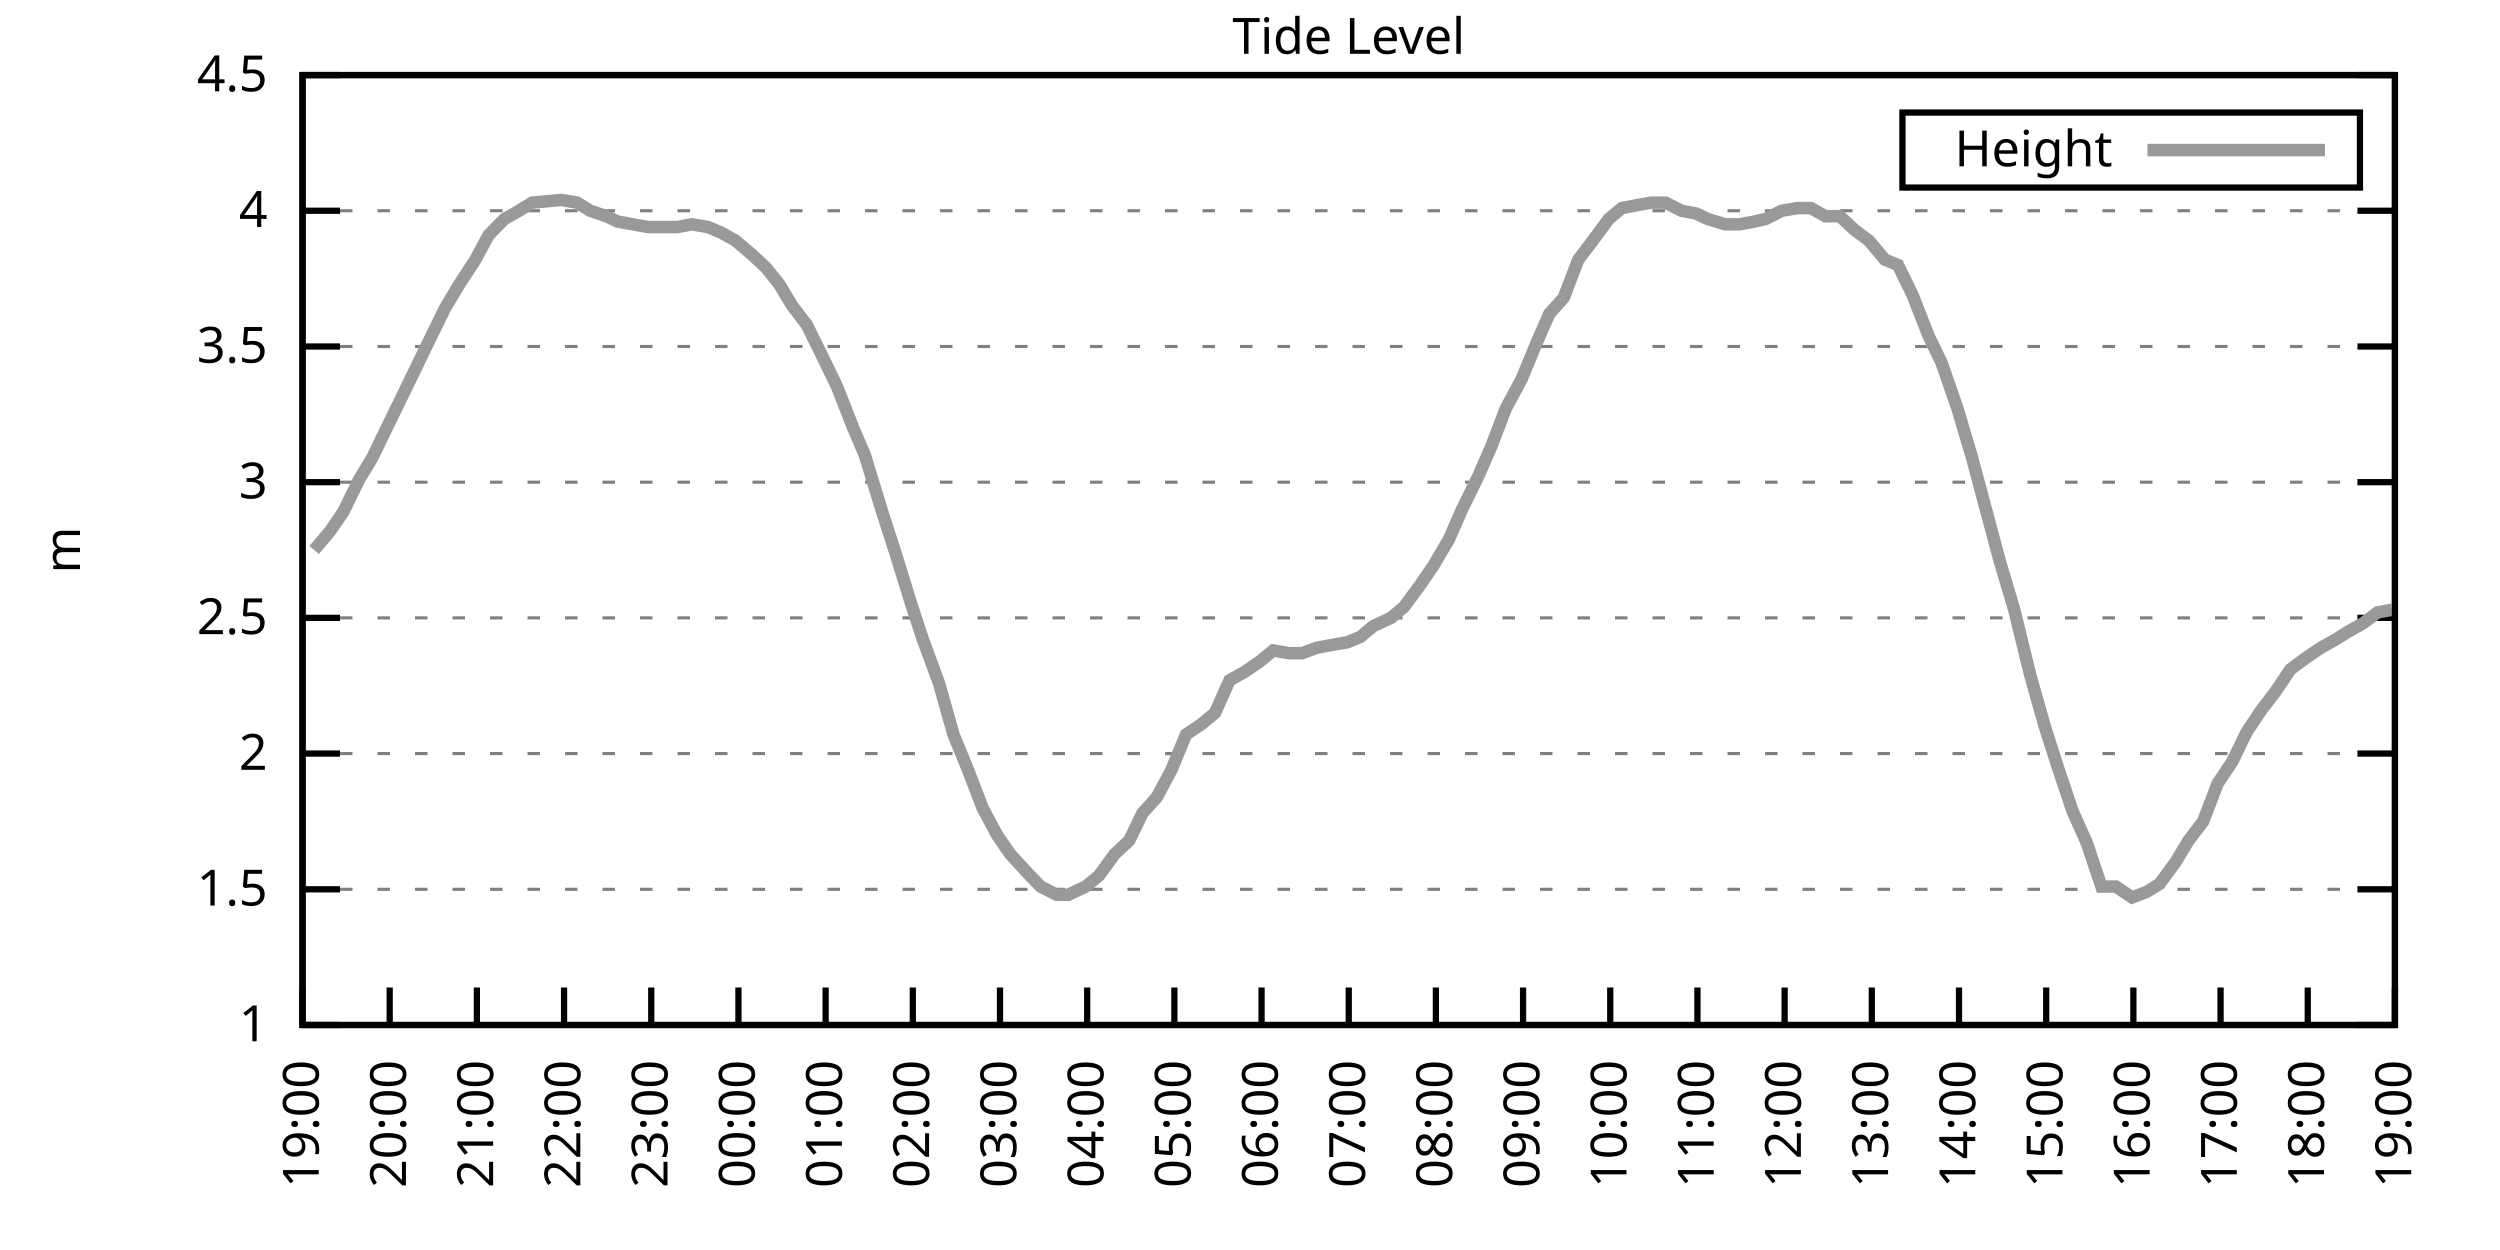
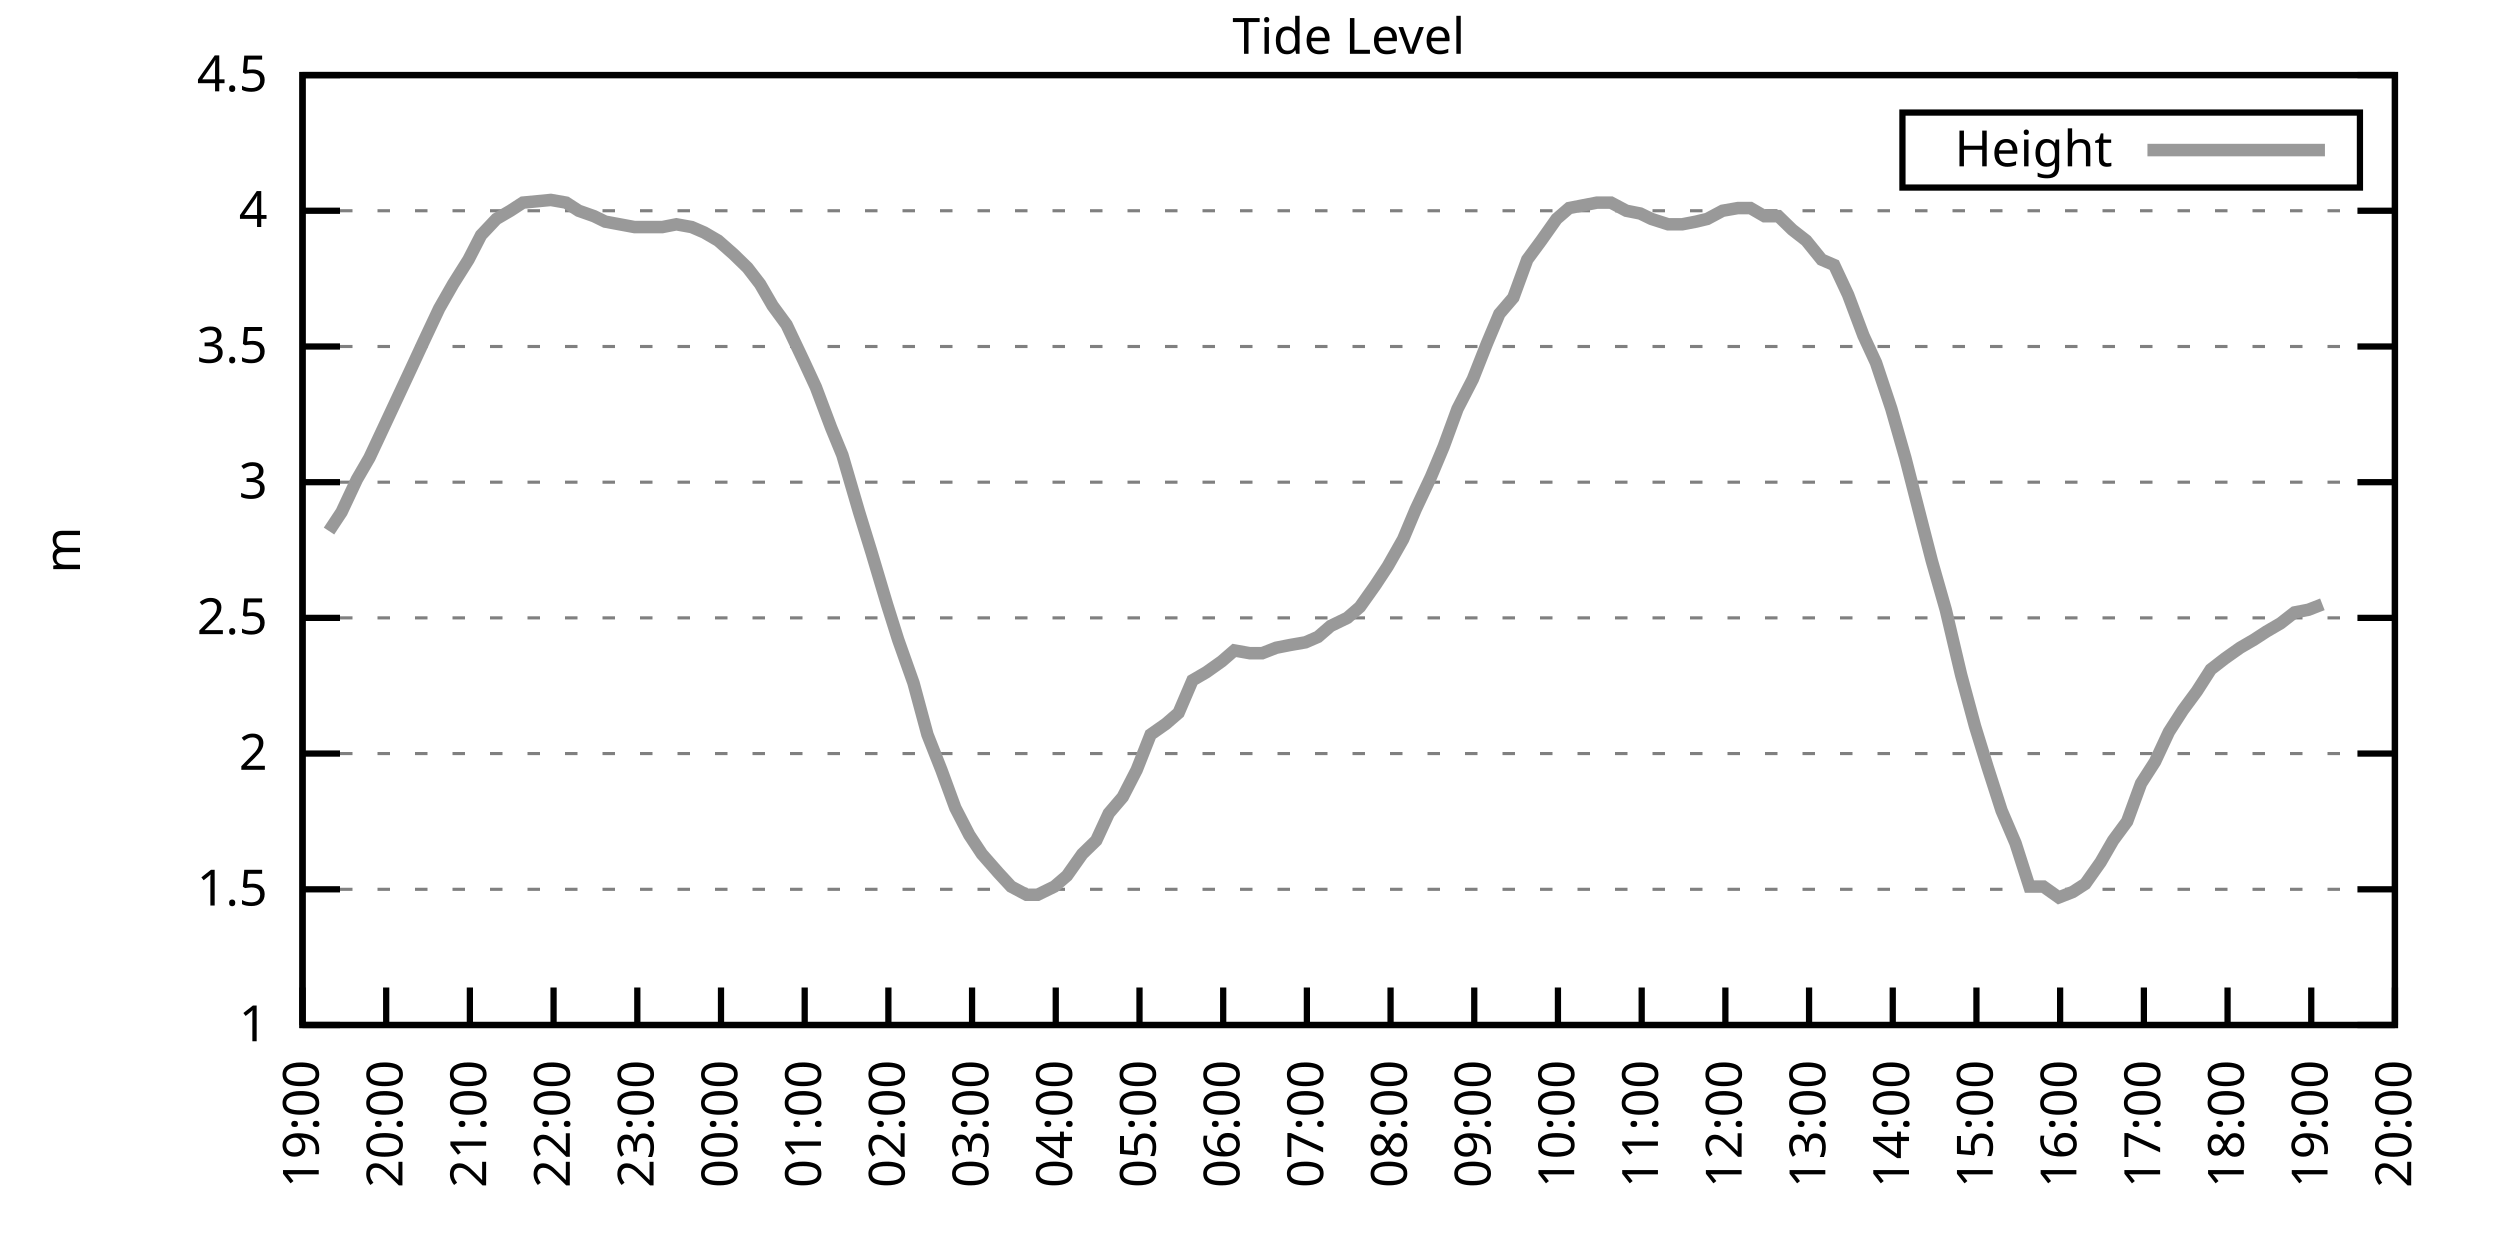
<svg xmlns="http://www.w3.org/2000/svg" xmlns:xlink="http://www.w3.org/1999/xlink" width="400" height="200" viewBox="0 0 400 200">
  <g id="gnuplot_canvas">
    <rect x="0" y="0" width="400" height="200" fill="none" />
    <defs>
      <circle id="gpDot" r="0.5" stroke-width="0.5" stroke="currentColor" />
      <path id="gpPt0" stroke-width="0.333" stroke="currentColor" d="M-1,0 h2 M0,-1 v2" />
      <path id="gpPt1" stroke-width="0.333" stroke="currentColor" d="M-1,-1 L1,1 M1,-1 L-1,1" />
      <path id="gpPt2" stroke-width="0.333" stroke="currentColor" d="M-1,0 L1,0 M0,-1 L0,1 M-1,-1 L1,1 M-1,1 L1,-1" />
      <rect id="gpPt3" stroke-width="0.333" stroke="currentColor" x="-1" y="-1" width="2" height="2" />
      <rect id="gpPt4" stroke-width="0.333" stroke="currentColor" fill="currentColor" x="-1" y="-1" width="2" height="2" />
      <circle id="gpPt5" stroke-width="0.333" stroke="currentColor" cx="0" cy="0" r="1" />
      <use xlink:href="#gpPt5" id="gpPt6" fill="currentColor" stroke="none" />
      <path id="gpPt7" stroke-width="0.333" stroke="currentColor" d="M0,-1.33 L-1.33,0.67 L1.33,0.67 z" />
      <use xlink:href="#gpPt7" id="gpPt8" fill="currentColor" stroke="none" />
      <use xlink:href="#gpPt7" id="gpPt9" stroke="currentColor" transform="rotate(180)" />
      <use xlink:href="#gpPt9" id="gpPt10" fill="currentColor" stroke="none" />
      <use xlink:href="#gpPt3" id="gpPt11" stroke="currentColor" transform="rotate(45)" />
      <use xlink:href="#gpPt11" id="gpPt12" fill="currentColor" stroke="none" />
      <path id="gpPt13" stroke-width="0.333" stroke="currentColor" d="M0,1.330 L1.265,0.411 L0.782,-1.067 L-0.782,-1.076 L-1.265,0.411 z" />
      <use xlink:href="#gpPt13" id="gpPt14" fill="currentColor" stroke="none" />
      <filter id="textbox" filterUnits="objectBoundingBox" x="0" y="0" height="1" width="1">
        <feFlood flood-color="white" flood-opacity="1" result="bgnd" />
        <feComposite in="SourceGraphic" in2="bgnd" operator="atop" />
      </filter>
      <filter id="greybox" filterUnits="objectBoundingBox" x="0" y="0" height="1" width="1">
        <feFlood flood-color="lightgrey" flood-opacity="1" result="grey" />
        <feComposite in="SourceGraphic" in2="grey" operator="atop" />
      </filter>
    </defs>
    <g fill="none" color="white" stroke="currentColor" stroke-width="1.00" stroke-linecap="butt" stroke-linejoin="miter">
</g>
    <g fill="none" color="black" stroke="currentColor" stroke-width="1.00" stroke-linecap="butt" stroke-linejoin="miter">
      <g stroke="none" shape-rendering="crispEdges">
        <polygon fill="rgb(255, 255, 255)" points="48.40,164.00 383.18,164.00 383.18,12.02 48.40,12.02 " />
      </g>
    </g>
    <g fill="none" color="black" stroke="currentColor" stroke-width="1.00" stroke-linecap="butt" stroke-linejoin="miter">
</g>
    <g fill="none" color="black" stroke="black" stroke-width="0.50" stroke-linecap="butt" stroke-linejoin="miter">
</g>
    <g fill="none" color="gray" stroke="currentColor" stroke-width="0.50" stroke-linecap="butt" stroke-linejoin="miter">
      <path stroke="gray" stroke-dasharray="2,4" class="gridline" d="M48.40,164.00 L383.19,164.00  " />
    </g>
    <g fill="none" color="gray" stroke="gray" stroke-width="1.00" stroke-linecap="butt" stroke-linejoin="miter">
</g>
    <g fill="none" color="black" stroke="currentColor" stroke-width="1.00" stroke-linecap="butt" stroke-linejoin="miter">
      <path stroke="black" d="M48.40,164.00 L54.40,164.00 M383.19,164.00 L377.19,164.00  " />
      <g transform="translate(42.80,166.60)" stroke="none" fill="black" font-family="Sans" font-size="8.00" text-anchor="end">
        <text>
          <tspan font-family="Sans"> 1</tspan>
        </text>
      </g>
    </g>
    <g fill="none" color="black" stroke="currentColor" stroke-width="1.00" stroke-linecap="butt" stroke-linejoin="miter">
</g>
    <g fill="none" color="black" stroke="black" stroke-width="0.50" stroke-linecap="butt" stroke-linejoin="miter">
</g>
    <g fill="none" color="gray" stroke="currentColor" stroke-width="0.50" stroke-linecap="butt" stroke-linejoin="miter">
      <path stroke="gray" stroke-dasharray="2,4" class="gridline" d="M48.40,142.29 L383.19,142.29  " />
    </g>
    <g fill="none" color="gray" stroke="gray" stroke-width="1.00" stroke-linecap="butt" stroke-linejoin="miter">
</g>
    <g fill="none" color="black" stroke="currentColor" stroke-width="1.00" stroke-linecap="butt" stroke-linejoin="miter">
      <path stroke="black" d="M48.40,142.29 L54.40,142.29 M383.19,142.29 L377.19,142.29  " />
      <g transform="translate(42.80,144.89)" stroke="none" fill="black" font-family="Sans" font-size="8.00" text-anchor="end">
        <text>
          <tspan font-family="Sans"> 1.5</tspan>
        </text>
      </g>
    </g>
    <g fill="none" color="black" stroke="currentColor" stroke-width="1.00" stroke-linecap="butt" stroke-linejoin="miter">
</g>
    <g fill="none" color="black" stroke="black" stroke-width="0.50" stroke-linecap="butt" stroke-linejoin="miter">
</g>
    <g fill="none" color="gray" stroke="currentColor" stroke-width="0.50" stroke-linecap="butt" stroke-linejoin="miter">
      <path stroke="gray" stroke-dasharray="2,4" class="gridline" d="M48.40,120.57 L383.19,120.57  " />
    </g>
    <g fill="none" color="gray" stroke="gray" stroke-width="1.00" stroke-linecap="butt" stroke-linejoin="miter">
</g>
    <g fill="none" color="black" stroke="currentColor" stroke-width="1.00" stroke-linecap="butt" stroke-linejoin="miter">
      <path stroke="black" d="M48.40,120.57 L54.40,120.57 M383.19,120.57 L377.19,120.57  " />
      <g transform="translate(42.80,123.17)" stroke="none" fill="black" font-family="Sans" font-size="8.00" text-anchor="end">
        <text>
          <tspan font-family="Sans"> 2</tspan>
        </text>
      </g>
    </g>
    <g fill="none" color="black" stroke="currentColor" stroke-width="1.00" stroke-linecap="butt" stroke-linejoin="miter">
</g>
    <g fill="none" color="black" stroke="black" stroke-width="0.50" stroke-linecap="butt" stroke-linejoin="miter">
</g>
    <g fill="none" color="gray" stroke="currentColor" stroke-width="0.50" stroke-linecap="butt" stroke-linejoin="miter">
      <path stroke="gray" stroke-dasharray="2,4" class="gridline" d="M48.40,98.86 L383.19,98.86  " />
    </g>
    <g fill="none" color="gray" stroke="gray" stroke-width="1.00" stroke-linecap="butt" stroke-linejoin="miter">
</g>
    <g fill="none" color="black" stroke="currentColor" stroke-width="1.00" stroke-linecap="butt" stroke-linejoin="miter">
      <path stroke="black" d="M48.40,98.86 L54.40,98.86 M383.19,98.86 L377.19,98.86  " />
      <g transform="translate(42.80,101.46)" stroke="none" fill="black" font-family="Sans" font-size="8.00" text-anchor="end">
        <text>
          <tspan font-family="Sans"> 2.5</tspan>
        </text>
      </g>
    </g>
    <g fill="none" color="black" stroke="currentColor" stroke-width="1.00" stroke-linecap="butt" stroke-linejoin="miter">
</g>
    <g fill="none" color="black" stroke="black" stroke-width="0.50" stroke-linecap="butt" stroke-linejoin="miter">
</g>
    <g fill="none" color="gray" stroke="currentColor" stroke-width="0.50" stroke-linecap="butt" stroke-linejoin="miter">
      <path stroke="gray" stroke-dasharray="2,4" class="gridline" d="M48.40,77.15 L383.19,77.15  " />
    </g>
    <g fill="none" color="gray" stroke="gray" stroke-width="1.00" stroke-linecap="butt" stroke-linejoin="miter">
</g>
    <g fill="none" color="black" stroke="currentColor" stroke-width="1.00" stroke-linecap="butt" stroke-linejoin="miter">
      <path stroke="black" d="M48.40,77.15 L54.40,77.15 M383.19,77.15 L377.19,77.15  " />
      <g transform="translate(42.80,79.75)" stroke="none" fill="black" font-family="Sans" font-size="8.00" text-anchor="end">
        <text>
          <tspan font-family="Sans"> 3</tspan>
        </text>
      </g>
    </g>
    <g fill="none" color="black" stroke="currentColor" stroke-width="1.00" stroke-linecap="butt" stroke-linejoin="miter">
</g>
    <g fill="none" color="black" stroke="black" stroke-width="0.50" stroke-linecap="butt" stroke-linejoin="miter">
</g>
    <g fill="none" color="gray" stroke="currentColor" stroke-width="0.50" stroke-linecap="butt" stroke-linejoin="miter">
      <path stroke="gray" stroke-dasharray="2,4" class="gridline" d="M48.40,55.44 L383.19,55.44  " />
    </g>
    <g fill="none" color="gray" stroke="gray" stroke-width="1.00" stroke-linecap="butt" stroke-linejoin="miter">
</g>
    <g fill="none" color="black" stroke="currentColor" stroke-width="1.00" stroke-linecap="butt" stroke-linejoin="miter">
      <path stroke="black" d="M48.40,55.44 L54.40,55.44 M383.19,55.44 L377.19,55.44  " />
      <g transform="translate(42.80,58.04)" stroke="none" fill="black" font-family="Sans" font-size="8.00" text-anchor="end">
        <text>
          <tspan font-family="Sans"> 3.5</tspan>
        </text>
      </g>
    </g>
    <g fill="none" color="black" stroke="currentColor" stroke-width="1.00" stroke-linecap="butt" stroke-linejoin="miter">
</g>
    <g fill="none" color="black" stroke="black" stroke-width="0.50" stroke-linecap="butt" stroke-linejoin="miter">
</g>
    <g fill="none" color="gray" stroke="currentColor" stroke-width="0.50" stroke-linecap="butt" stroke-linejoin="miter">
      <path stroke="gray" stroke-dasharray="2,4" class="gridline" d="M48.40,33.72 L383.19,33.72  " />
    </g>
    <g fill="none" color="gray" stroke="gray" stroke-width="1.00" stroke-linecap="butt" stroke-linejoin="miter">
</g>
    <g fill="none" color="black" stroke="currentColor" stroke-width="1.00" stroke-linecap="butt" stroke-linejoin="miter">
      <path stroke="black" d="M48.40,33.72 L54.40,33.72 M383.19,33.72 L377.19,33.72  " />
      <g transform="translate(42.80,36.32)" stroke="none" fill="black" font-family="Sans" font-size="8.00" text-anchor="end">
        <text>
          <tspan font-family="Sans"> 4</tspan>
        </text>
      </g>
    </g>
    <g fill="none" color="black" stroke="currentColor" stroke-width="1.00" stroke-linecap="butt" stroke-linejoin="miter">
</g>
    <g fill="none" color="black" stroke="black" stroke-width="0.50" stroke-linecap="butt" stroke-linejoin="miter">
</g>
    <g fill="none" color="gray" stroke="currentColor" stroke-width="0.50" stroke-linecap="butt" stroke-linejoin="miter">
      <path stroke="gray" stroke-dasharray="2,4" class="gridline" d="M48.40,12.01 L383.19,12.01  " />
    </g>
    <g fill="none" color="gray" stroke="gray" stroke-width="1.00" stroke-linecap="butt" stroke-linejoin="miter">
</g>
    <g fill="none" color="black" stroke="currentColor" stroke-width="1.00" stroke-linecap="butt" stroke-linejoin="miter">
      <path stroke="black" d="M48.40,12.01 L54.40,12.01 M383.19,12.01 L377.19,12.01  " />
      <g transform="translate(42.80,14.61)" stroke="none" fill="black" font-family="Sans" font-size="8.00" text-anchor="end">
        <text>
          <tspan font-family="Sans"> 4.5</tspan>
        </text>
      </g>
    </g>
    <g fill="none" color="black" stroke="currentColor" stroke-width="1.00" stroke-linecap="butt" stroke-linejoin="miter">
      <path stroke="black" d="M48.40,164.00 L48.40,158.00  " />
      <g transform="translate(51.00,169.60) rotate(270.00)" stroke="none" fill="black" font-family="Sans" font-size="8.00" text-anchor="end">
        <text>
          <tspan font-family="Sans">19:00</tspan>
        </text>
      </g>
    </g>
    <g fill="none" color="black" stroke="currentColor" stroke-width="1.00" stroke-linecap="butt" stroke-linejoin="miter">
-       <path stroke="black" d="M62.35,164.00 L62.35,158.00  " />
-       <g transform="translate(64.95,169.60) rotate(270.00)" stroke="none" fill="black" font-family="Sans" font-size="8.00" text-anchor="end">
+       <path stroke="black" d="M61.79,164.00 L61.79,158.00  " />
+       <g transform="translate(64.39,169.60) rotate(270.00)" stroke="none" fill="black" font-family="Sans" font-size="8.00" text-anchor="end">
        <text>
          <tspan font-family="Sans">20:00</tspan>
        </text>
      </g>
    </g>
    <g fill="none" color="black" stroke="currentColor" stroke-width="1.00" stroke-linecap="butt" stroke-linejoin="miter">
-       <path stroke="black" d="M76.30,164.00 L76.30,158.00  " />
-       <g transform="translate(78.90,169.60) rotate(270.00)" stroke="none" fill="black" font-family="Sans" font-size="8.00" text-anchor="end">
+       <path stroke="black" d="M75.18,164.00 L75.18,158.00  " />
+       <g transform="translate(77.78,169.60) rotate(270.00)" stroke="none" fill="black" font-family="Sans" font-size="8.00" text-anchor="end">
        <text>
          <tspan font-family="Sans">21:00</tspan>
        </text>
      </g>
    </g>
    <g fill="none" color="black" stroke="currentColor" stroke-width="1.00" stroke-linecap="butt" stroke-linejoin="miter">
-       <path stroke="black" d="M90.25,164.00 L90.25,158.00  " />
-       <g transform="translate(92.85,169.60) rotate(270.00)" stroke="none" fill="black" font-family="Sans" font-size="8.00" text-anchor="end">
+       <path stroke="black" d="M88.57,164.00 L88.57,158.00  " />
+       <g transform="translate(91.17,169.60) rotate(270.00)" stroke="none" fill="black" font-family="Sans" font-size="8.00" text-anchor="end">
        <text>
          <tspan font-family="Sans">22:00</tspan>
        </text>
      </g>
    </g>
    <g fill="none" color="black" stroke="currentColor" stroke-width="1.00" stroke-linecap="butt" stroke-linejoin="miter">
-       <path stroke="black" d="M104.20,164.00 L104.20,158.00  " />
-       <g transform="translate(106.80,169.60) rotate(270.00)" stroke="none" fill="black" font-family="Sans" font-size="8.00" text-anchor="end">
+       <path stroke="black" d="M101.97,164.00 L101.97,158.00  " />
+       <g transform="translate(104.57,169.60) rotate(270.00)" stroke="none" fill="black" font-family="Sans" font-size="8.00" text-anchor="end">
        <text>
          <tspan font-family="Sans">23:00</tspan>
        </text>
      </g>
    </g>
    <g fill="none" color="black" stroke="currentColor" stroke-width="1.00" stroke-linecap="butt" stroke-linejoin="miter">
-       <path stroke="black" d="M118.15,164.00 L118.15,158.00  " />
-       <g transform="translate(120.75,169.60) rotate(270.00)" stroke="none" fill="black" font-family="Sans" font-size="8.00" text-anchor="end">
+       <path stroke="black" d="M115.36,164.00 L115.36,158.00  " />
+       <g transform="translate(117.96,169.60) rotate(270.00)" stroke="none" fill="black" font-family="Sans" font-size="8.00" text-anchor="end">
        <text>
          <tspan font-family="Sans">00:00</tspan>
        </text>
      </g>
    </g>
    <g fill="none" color="black" stroke="currentColor" stroke-width="1.00" stroke-linecap="butt" stroke-linejoin="miter">
-       <path stroke="black" d="M132.10,164.00 L132.10,158.00  " />
-       <g transform="translate(134.70,169.60) rotate(270.00)" stroke="none" fill="black" font-family="Sans" font-size="8.00" text-anchor="end">
+       <path stroke="black" d="M128.75,164.00 L128.75,158.00  " />
+       <g transform="translate(131.35,169.60) rotate(270.00)" stroke="none" fill="black" font-family="Sans" font-size="8.00" text-anchor="end">
        <text>
          <tspan font-family="Sans">01:00</tspan>
        </text>
      </g>
    </g>
    <g fill="none" color="black" stroke="currentColor" stroke-width="1.00" stroke-linecap="butt" stroke-linejoin="miter">
-       <path stroke="black" d="M146.05,164.00 L146.05,158.00  " />
-       <g transform="translate(148.65,169.60) rotate(270.00)" stroke="none" fill="black" font-family="Sans" font-size="8.00" text-anchor="end">
+       <path stroke="black" d="M142.14,164.00 L142.14,158.00  " />
+       <g transform="translate(144.74,169.60) rotate(270.00)" stroke="none" fill="black" font-family="Sans" font-size="8.00" text-anchor="end">
        <text>
          <tspan font-family="Sans">02:00</tspan>
        </text>
      </g>
    </g>
    <g fill="none" color="black" stroke="currentColor" stroke-width="1.00" stroke-linecap="butt" stroke-linejoin="miter">
-       <path stroke="black" d="M160.00,164.00 L160.00,158.00  " />
-       <g transform="translate(162.60,169.60) rotate(270.00)" stroke="none" fill="black" font-family="Sans" font-size="8.00" text-anchor="end">
+       <path stroke="black" d="M155.53,164.00 L155.53,158.00  " />
+       <g transform="translate(158.13,169.60) rotate(270.00)" stroke="none" fill="black" font-family="Sans" font-size="8.00" text-anchor="end">
        <text>
          <tspan font-family="Sans">03:00</tspan>
        </text>
      </g>
    </g>
    <g fill="none" color="black" stroke="currentColor" stroke-width="1.00" stroke-linecap="butt" stroke-linejoin="miter">
-       <path stroke="black" d="M173.95,164.00 L173.95,158.00  " />
-       <g transform="translate(176.55,169.60) rotate(270.00)" stroke="none" fill="black" font-family="Sans" font-size="8.00" text-anchor="end">
+       <path stroke="black" d="M168.92,164.00 L168.92,158.00  " />
+       <g transform="translate(171.52,169.60) rotate(270.00)" stroke="none" fill="black" font-family="Sans" font-size="8.00" text-anchor="end">
        <text>
          <tspan font-family="Sans">04:00</tspan>
        </text>
      </g>
    </g>
    <g fill="none" color="black" stroke="currentColor" stroke-width="1.00" stroke-linecap="butt" stroke-linejoin="miter">
-       <path stroke="black" d="M187.90,164.00 L187.90,158.00  " />
-       <g transform="translate(190.50,169.60) rotate(270.00)" stroke="none" fill="black" font-family="Sans" font-size="8.00" text-anchor="end">
+       <path stroke="black" d="M182.32,164.00 L182.32,158.00  " />
+       <g transform="translate(184.92,169.60) rotate(270.00)" stroke="none" fill="black" font-family="Sans" font-size="8.00" text-anchor="end">
        <text>
          <tspan font-family="Sans">05:00</tspan>
        </text>
      </g>
    </g>
    <g fill="none" color="black" stroke="currentColor" stroke-width="1.00" stroke-linecap="butt" stroke-linejoin="miter">
-       <path stroke="black" d="M201.85,164.00 L201.85,158.00  " />
-       <g transform="translate(204.45,169.60) rotate(270.00)" stroke="none" fill="black" font-family="Sans" font-size="8.00" text-anchor="end">
+       <path stroke="black" d="M195.71,164.00 L195.71,158.00  " />
+       <g transform="translate(198.31,169.60) rotate(270.00)" stroke="none" fill="black" font-family="Sans" font-size="8.00" text-anchor="end">
        <text>
          <tspan font-family="Sans">06:00</tspan>
        </text>
      </g>
    </g>
    <g fill="none" color="black" stroke="currentColor" stroke-width="1.00" stroke-linecap="butt" stroke-linejoin="miter">
-       <path stroke="black" d="M215.80,164.00 L215.80,158.00  " />
-       <g transform="translate(218.40,169.60) rotate(270.00)" stroke="none" fill="black" font-family="Sans" font-size="8.00" text-anchor="end">
+       <path stroke="black" d="M209.10,164.00 L209.10,158.00  " />
+       <g transform="translate(211.70,169.60) rotate(270.00)" stroke="none" fill="black" font-family="Sans" font-size="8.00" text-anchor="end">
        <text>
          <tspan font-family="Sans">07:00</tspan>
        </text>
      </g>
    </g>
    <g fill="none" color="black" stroke="currentColor" stroke-width="1.00" stroke-linecap="butt" stroke-linejoin="miter">
-       <path stroke="black" d="M229.74,164.00 L229.74,158.00  " />
-       <g transform="translate(232.34,169.60) rotate(270.00)" stroke="none" fill="black" font-family="Sans" font-size="8.00" text-anchor="end">
+       <path stroke="black" d="M222.49,164.00 L222.49,158.00  " />
+       <g transform="translate(225.09,169.60) rotate(270.00)" stroke="none" fill="black" font-family="Sans" font-size="8.00" text-anchor="end">
        <text>
          <tspan font-family="Sans">08:00</tspan>
        </text>
      </g>
    </g>
    <g fill="none" color="black" stroke="currentColor" stroke-width="1.00" stroke-linecap="butt" stroke-linejoin="miter">
-       <path stroke="black" d="M243.69,164.00 L243.69,158.00  " />
-       <g transform="translate(246.29,169.60) rotate(270.00)" stroke="none" fill="black" font-family="Sans" font-size="8.00" text-anchor="end">
+       <path stroke="black" d="M235.88,164.00 L235.88,158.00  " />
+       <g transform="translate(238.48,169.60) rotate(270.00)" stroke="none" fill="black" font-family="Sans" font-size="8.00" text-anchor="end">
        <text>
          <tspan font-family="Sans">09:00</tspan>
        </text>
      </g>
    </g>
    <g fill="none" color="black" stroke="currentColor" stroke-width="1.00" stroke-linecap="butt" stroke-linejoin="miter">
-       <path stroke="black" d="M257.64,164.00 L257.64,158.00  " />
-       <g transform="translate(260.24,169.60) rotate(270.00)" stroke="none" fill="black" font-family="Sans" font-size="8.00" text-anchor="end">
+       <path stroke="black" d="M249.27,164.00 L249.27,158.00  " />
+       <g transform="translate(251.87,169.60) rotate(270.00)" stroke="none" fill="black" font-family="Sans" font-size="8.00" text-anchor="end">
        <text>
          <tspan font-family="Sans">10:00</tspan>
        </text>
      </g>
    </g>
    <g fill="none" color="black" stroke="currentColor" stroke-width="1.00" stroke-linecap="butt" stroke-linejoin="miter">
-       <path stroke="black" d="M271.59,164.00 L271.59,158.00  " />
-       <g transform="translate(274.19,169.60) rotate(270.00)" stroke="none" fill="black" font-family="Sans" font-size="8.00" text-anchor="end">
+       <path stroke="black" d="M262.67,164.00 L262.67,158.00  " />
+       <g transform="translate(265.27,169.60) rotate(270.00)" stroke="none" fill="black" font-family="Sans" font-size="8.00" text-anchor="end">
        <text>
          <tspan font-family="Sans">11:00</tspan>
        </text>
      </g>
    </g>
    <g fill="none" color="black" stroke="currentColor" stroke-width="1.00" stroke-linecap="butt" stroke-linejoin="miter">
-       <path stroke="black" d="M285.54,164.00 L285.54,158.00  " />
-       <g transform="translate(288.14,169.60) rotate(270.00)" stroke="none" fill="black" font-family="Sans" font-size="8.00" text-anchor="end">
+       <path stroke="black" d="M276.06,164.00 L276.06,158.00  " />
+       <g transform="translate(278.66,169.60) rotate(270.00)" stroke="none" fill="black" font-family="Sans" font-size="8.00" text-anchor="end">
        <text>
          <tspan font-family="Sans">12:00</tspan>
        </text>
      </g>
    </g>
    <g fill="none" color="black" stroke="currentColor" stroke-width="1.00" stroke-linecap="butt" stroke-linejoin="miter">
-       <path stroke="black" d="M299.49,164.00 L299.49,158.00  " />
-       <g transform="translate(302.09,169.60) rotate(270.00)" stroke="none" fill="black" font-family="Sans" font-size="8.00" text-anchor="end">
+       <path stroke="black" d="M289.45,164.00 L289.45,158.00  " />
+       <g transform="translate(292.05,169.60) rotate(270.00)" stroke="none" fill="black" font-family="Sans" font-size="8.00" text-anchor="end">
        <text>
          <tspan font-family="Sans">13:00</tspan>
        </text>
      </g>
    </g>
    <g fill="none" color="black" stroke="currentColor" stroke-width="1.00" stroke-linecap="butt" stroke-linejoin="miter">
-       <path stroke="black" d="M313.44,164.00 L313.44,158.00  " />
-       <g transform="translate(316.04,169.60) rotate(270.00)" stroke="none" fill="black" font-family="Sans" font-size="8.00" text-anchor="end">
+       <path stroke="black" d="M302.84,164.00 L302.84,158.00  " />
+       <g transform="translate(305.44,169.60) rotate(270.00)" stroke="none" fill="black" font-family="Sans" font-size="8.00" text-anchor="end">
        <text>
          <tspan font-family="Sans">14:00</tspan>
        </text>
      </g>
    </g>
    <g fill="none" color="black" stroke="currentColor" stroke-width="1.00" stroke-linecap="butt" stroke-linejoin="miter">
-       <path stroke="black" d="M327.39,164.00 L327.39,158.00  " />
-       <g transform="translate(329.99,169.60) rotate(270.00)" stroke="none" fill="black" font-family="Sans" font-size="8.00" text-anchor="end">
+       <path stroke="black" d="M316.23,164.00 L316.23,158.00  " />
+       <g transform="translate(318.83,169.60) rotate(270.00)" stroke="none" fill="black" font-family="Sans" font-size="8.00" text-anchor="end">
        <text>
          <tspan font-family="Sans">15:00</tspan>
        </text>
      </g>
    </g>
    <g fill="none" color="black" stroke="currentColor" stroke-width="1.00" stroke-linecap="butt" stroke-linejoin="miter">
-       <path stroke="black" d="M341.34,164.00 L341.34,158.00  " />
-       <g transform="translate(343.94,169.60) rotate(270.00)" stroke="none" fill="black" font-family="Sans" font-size="8.00" text-anchor="end">
+       <path stroke="black" d="M329.62,164.00 L329.62,158.00  " />
+       <g transform="translate(332.22,169.60) rotate(270.00)" stroke="none" fill="black" font-family="Sans" font-size="8.00" text-anchor="end">
        <text>
          <tspan font-family="Sans">16:00</tspan>
        </text>
      </g>
    </g>
    <g fill="none" color="black" stroke="currentColor" stroke-width="1.00" stroke-linecap="butt" stroke-linejoin="miter">
-       <path stroke="black" d="M355.29,164.00 L355.29,158.00  " />
-       <g transform="translate(357.89,169.60) rotate(270.00)" stroke="none" fill="black" font-family="Sans" font-size="8.00" text-anchor="end">
+       <path stroke="black" d="M343.02,164.00 L343.02,158.00  " />
+       <g transform="translate(345.62,169.60) rotate(270.00)" stroke="none" fill="black" font-family="Sans" font-size="8.00" text-anchor="end">
        <text>
          <tspan font-family="Sans">17:00</tspan>
        </text>
      </g>
    </g>
    <g fill="none" color="black" stroke="currentColor" stroke-width="1.00" stroke-linecap="butt" stroke-linejoin="miter">
-       <path stroke="black" d="M369.24,164.00 L369.24,158.00  " />
-       <g transform="translate(371.84,169.60) rotate(270.00)" stroke="none" fill="black" font-family="Sans" font-size="8.00" text-anchor="end">
+       <path stroke="black" d="M356.41,164.00 L356.41,158.00  " />
+       <g transform="translate(359.01,169.60) rotate(270.00)" stroke="none" fill="black" font-family="Sans" font-size="8.00" text-anchor="end">
        <text>
          <tspan font-family="Sans">18:00</tspan>
+         </text>
+       </g>
+     </g>
+     <g fill="none" color="black" stroke="currentColor" stroke-width="1.00" stroke-linecap="butt" stroke-linejoin="miter">
+       <path stroke="black" d="M369.80,164.00 L369.80,158.00  " />
+       <g transform="translate(372.40,169.60) rotate(270.00)" stroke="none" fill="black" font-family="Sans" font-size="8.00" text-anchor="end">
+         <text>
+           <tspan font-family="Sans">19:00</tspan>
        </text>
      </g>
    </g>
    <g fill="none" color="black" stroke="currentColor" stroke-width="1.00" stroke-linecap="butt" stroke-linejoin="miter">
      <path stroke="black" d="M383.19,164.00 L383.19,158.00  " />
      <g transform="translate(385.79,169.60) rotate(270.00)" stroke="none" fill="black" font-family="Sans" font-size="8.00" text-anchor="end">
        <text>
-           <tspan font-family="Sans">19:00</tspan>
+           <tspan font-family="Sans">20:00</tspan>
        </text>
      </g>
    </g>
    <g fill="none" color="black" stroke="currentColor" stroke-width="1.00" stroke-linecap="butt" stroke-linejoin="miter">
</g>
    <g fill="none" color="black" stroke="currentColor" stroke-width="1.00" stroke-linecap="butt" stroke-linejoin="miter">
      <path stroke="black" d="M48.40,12.01 L48.40,164.00 L383.19,164.00 L383.19,12.01 L48.40,12.01 Z  " />
    </g>
    <g fill="none" color="black" stroke="currentColor" stroke-width="1.00" stroke-linecap="butt" stroke-linejoin="miter">
</g>
    <g fill="none" color="black" stroke="currentColor" stroke-width="1.00" stroke-linecap="butt" stroke-linejoin="miter">
      <path stroke="black" d="M304.39,30.01 L304.39,18.01 L377.59,18.01 L377.59,30.01 L304.39,30.01 Z  " />
    </g>
    <g id="Tide_level_plot_1">
      <g fill="none" color="white" stroke="black" stroke-width="2.00" stroke-linecap="butt" stroke-linejoin="miter">
</g>
      <g fill="none" color="black" stroke="currentColor" stroke-width="2.00" stroke-linecap="butt" stroke-linejoin="miter">
        <g transform="translate(337.99,26.61)" stroke="none" fill="black" font-family="Sans" font-size="8.00" text-anchor="end">
          <text>
            <tspan font-family="Sans">Height</tspan>
          </text>
        </g>
      </g>
      <g fill="none" color="black" stroke="currentColor" stroke-width="2.00" stroke-linecap="butt" stroke-linejoin="miter">
-         <path stroke="rgb(153, 153, 153)" d="M343.59,24.01 L371.99,24.01 M50.26,88.00 L52.82,84.97 L54.91,81.93 L57.47,76.71 L59.56,73.24 L61.88,68.46   L64.21,63.69 L66.53,58.91 L68.63,54.57 L71.18,49.36 L73.51,45.45 L76.07,41.54 L78.16,37.63 L80.72,35.03   L83.04,33.72 L85.13,32.42 L89.78,31.99 L92.34,32.42 L94.43,33.72 L96.99,34.59 L98.85,35.46 L103.73,36.33   L105.83,36.33 L108.38,36.33 L110.71,35.89 L113.27,36.33 L115.36,37.20 L117.68,38.50 L120.24,40.67 L122.57,42.84   L124.66,45.45 L126.75,48.92 L129.08,51.96 L131.87,57.61 L133.96,61.95 L136.51,68.46 L138.37,72.81 L141.16,81.93   L143.26,88.44 L145.81,96.69 L147.67,102.34 L150.23,109.28 L152.56,117.53 L154.88,123.18 L157.21,129.26 L159.53,133.60   L161.62,136.64 L164.41,139.68 L166.51,141.85 L169.06,143.16 L170.92,143.16 L173.71,141.85 L175.81,140.12 L178.36,136.64   L180.69,134.47 L182.78,130.13 L185.11,127.52 L187.43,123.18 L189.76,117.53 L192.31,115.80 L194.41,114.06 L196.73,108.85   L199.06,107.55 L201.61,105.81 L203.71,104.07 L206.26,104.51 L208.36,104.51 L210.68,103.64 L213.01,103.20 L215.56,102.77   L217.65,101.90 L219.75,100.16 L222.54,98.86 L224.63,97.12 L227.19,93.65 L229.28,90.61 L231.84,86.27 L233.93,81.49   L236.49,76.28 L238.58,71.50 L240.90,65.42 L243.46,60.65 L245.79,55.00 L247.88,50.22 L250.20,47.62 L252.53,41.54   L254.85,38.50 L257.41,35.03 L259.50,33.29 L261.83,32.85 L264.15,32.42 L266.48,32.42 L269.04,33.72 L271.36,34.16   L273.22,35.03 L276.01,35.89 L278.34,35.89 L280.66,35.46 L282.52,35.03 L285.08,33.72 L287.64,33.29 L289.73,33.29   L292.05,34.59 L294.38,34.59 L296.70,36.76 L299.03,38.50 L301.58,41.54 L303.68,42.41 L306.00,47.18 L308.56,53.70   L310.65,58.04 L313.21,65.42 L315.53,73.24 L317.86,81.93 L319.95,89.74 L322.28,97.56 L324.83,107.98 L327.16,116.23   L329.25,122.75 L331.58,129.69 L333.90,134.90 L336.23,141.85 L338.55,141.85 L341.11,143.59 L343.43,142.72 L345.53,141.42   L348.08,137.94 L350.18,134.47 L352.50,131.43 L354.83,125.35 L357.15,121.88 L359.48,117.10 L361.80,113.63 L364.13,110.59   L366.45,107.11 L368.78,105.38 L371.33,103.64 L373.66,102.34 L375.75,101.03 L378.08,99.73 L380.40,97.99 L382.73,97.56    " />
+         <path stroke="rgb(153, 153, 153)" d="M343.59,24.01 L371.99,24.01 M52.64,84.97 L54.65,81.93 L57.10,76.71 L59.11,73.24 L61.35,68.46 L63.58,63.69   L65.81,58.91 L67.82,54.57 L70.27,49.36 L72.50,45.45 L74.96,41.54 L76.97,37.63 L79.42,35.03 L81.66,33.72   L83.66,32.42 L88.13,31.99 L90.58,32.42 L92.59,33.72 L95.05,34.59 L96.83,35.46 L101.52,36.33 L103.53,36.33   L105.98,36.33 L108.22,35.89 L110.67,36.33 L112.68,37.20 L114.91,38.50 L117.37,40.67 L119.60,42.84 L121.61,45.45   L123.62,48.92 L125.85,51.96 L128.53,57.61 L130.54,61.95 L132.99,68.46 L134.78,72.81 L137.45,81.93 L139.46,88.44   L141.92,96.69 L143.70,102.34 L146.16,109.28 L148.39,117.53 L150.62,123.18 L152.85,129.26 L155.09,133.60 L157.10,136.64   L159.77,139.68 L161.78,141.85 L164.24,143.16 L166.02,143.16 L168.70,141.85 L170.71,140.12 L173.17,136.64 L175.40,134.47   L177.41,130.13 L179.64,127.52 L181.87,123.18 L184.10,117.53 L186.56,115.80 L188.57,114.06 L190.80,108.85 L193.03,107.55   L195.48,105.81 L197.49,104.07 L199.95,104.51 L201.96,104.51 L204.19,103.64 L206.42,103.20 L208.88,102.77 L210.88,101.90   L212.89,100.16 L215.57,98.86 L217.58,97.12 L220.04,93.65 L222.04,90.61 L224.50,86.27 L226.51,81.49 L228.96,76.28   L230.97,71.50 L233.20,65.42 L235.66,60.65 L237.89,55.00 L239.90,50.22 L242.13,47.62 L244.36,41.54 L246.60,38.50   L249.05,35.03 L251.06,33.29 L253.29,32.85 L255.52,32.42 L257.76,32.42 L260.21,33.72 L262.44,34.16 L264.23,35.03   L266.91,35.89 L269.14,35.89 L271.37,35.46 L273.16,35.03 L275.61,33.72 L278.07,33.29 L280.07,33.29 L282.31,34.59   L284.54,34.59 L286.77,36.76 L289.00,38.50 L291.46,41.54 L293.47,42.41 L295.70,47.18 L298.15,53.70 L300.16,58.04   L302.62,65.42 L304.85,73.24 L307.08,81.93 L309.09,89.74 L311.32,97.56 L313.78,107.98 L316.01,116.23 L318.02,122.75   L320.25,129.69 L322.48,134.90 L324.71,141.85 L326.95,141.85 L329.40,143.59 L331.63,142.72 L333.64,141.42 L336.10,137.94   L338.10,134.47 L340.34,131.43 L342.57,125.35 L344.80,121.88 L347.03,117.10 L349.26,113.63 L351.50,110.59 L353.73,107.11   L355.96,105.38 L358.42,103.64 L360.65,102.34 L362.66,101.03 L364.89,99.73 L367.12,97.99 L369.35,97.56 L371.58,96.69    " />
      </g>
    </g>
    <g fill="none" color="black" stroke="currentColor" stroke-width="2.00" stroke-linecap="butt" stroke-linejoin="miter">
</g>
    <g fill="none" color="black" stroke="black" stroke-width="1.00" stroke-linecap="butt" stroke-linejoin="miter">
</g>
    <g fill="none" color="black" stroke="currentColor" stroke-width="1.00" stroke-linecap="butt" stroke-linejoin="miter">
      <path stroke="black" d="M48.40,12.01 L48.40,164.00 L383.19,164.00 L383.19,12.01 L48.40,12.01 Z  " />
      <g transform="translate(12.80,88.01) rotate(270.00)" stroke="none" fill="black" font-family="Sans" font-size="8.00" text-anchor="middle">
        <text>
          <tspan font-family="Sans">m</tspan>
        </text>
      </g>
    </g>
    <g fill="none" color="black" stroke="currentColor" stroke-width="1.00" stroke-linecap="butt" stroke-linejoin="miter">
</g>
    <g fill="none" color="black" stroke="currentColor" stroke-width="1.00" stroke-linecap="butt" stroke-linejoin="miter">
      <g transform="translate(215.79,8.61)" stroke="none" fill="black" font-family="Sans" font-size="8.00" text-anchor="middle">
        <text>
          <tspan font-family="Sans">Tide Level</tspan>
        </text>
      </g>
    </g>
    <g fill="none" color="black" stroke="currentColor" stroke-width="1.00" stroke-linecap="butt" stroke-linejoin="miter">
</g>
  </g>
</svg>
